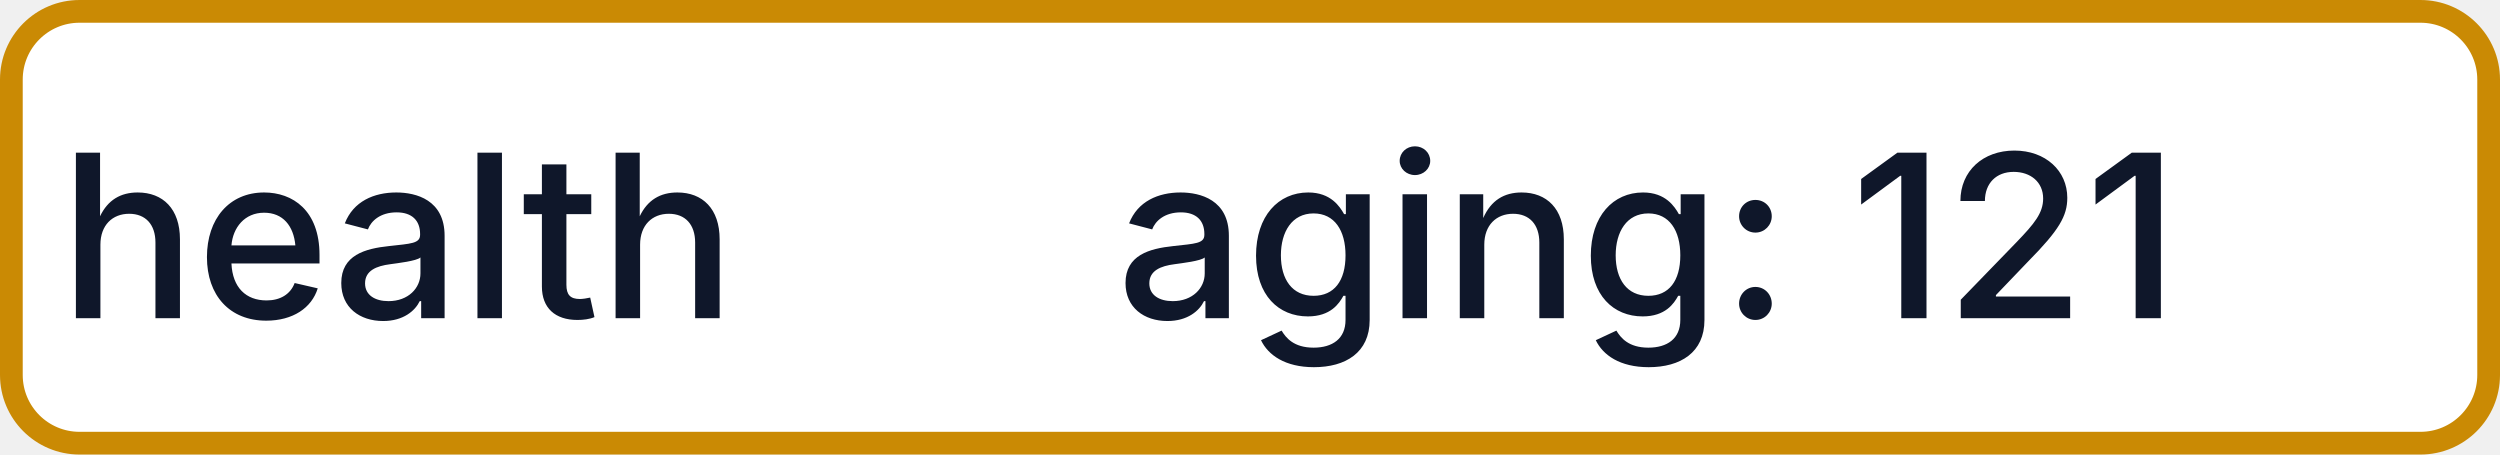
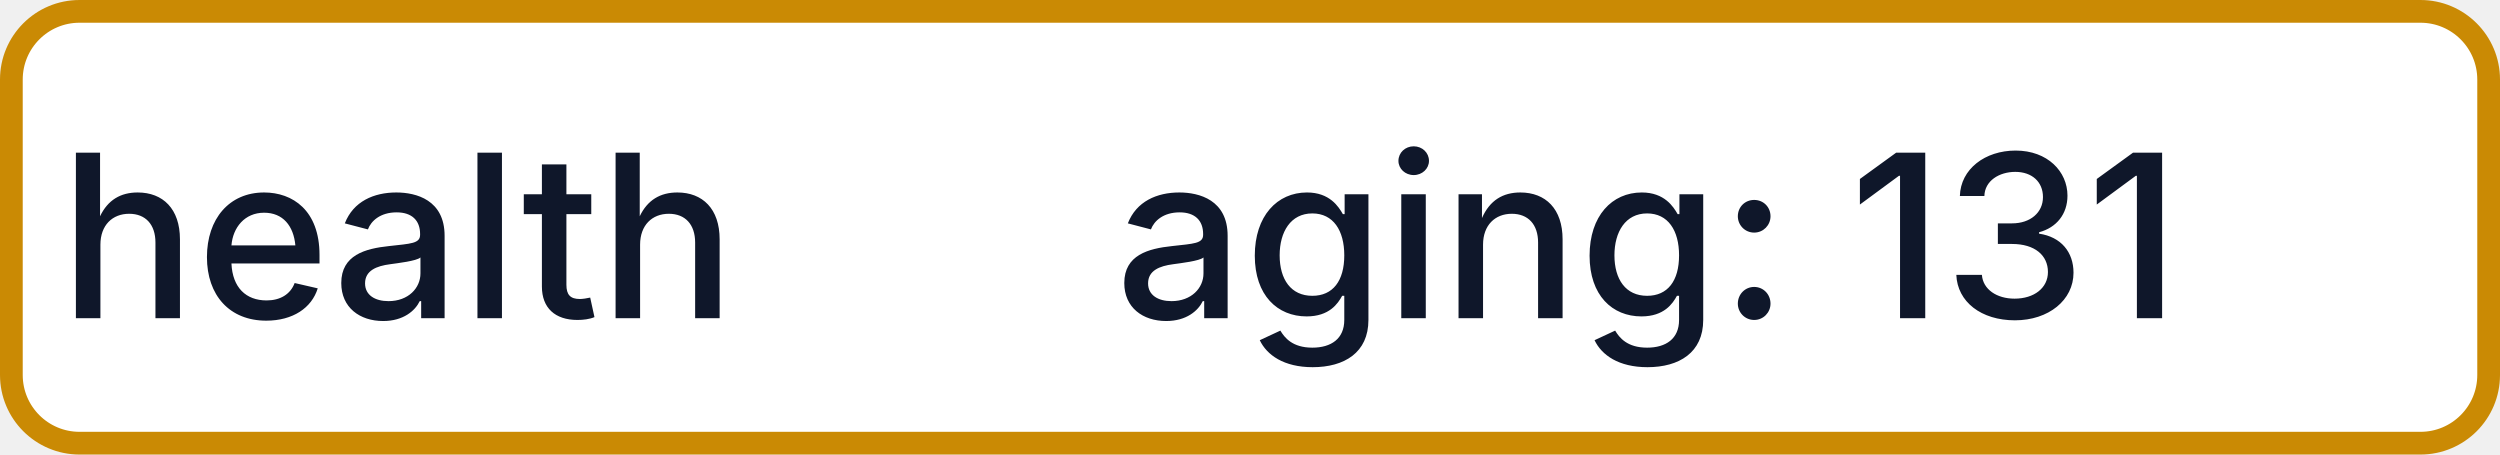
- <svg xmlns="http://www.w3.org/2000/svg" width="110" height="20" role="img" aria-label="health: aging: 121">
+ <svg xmlns="http://www.w3.org/2000/svg" width="110" height="20" role="img" aria-label="health: aging: 131">
  <rect x="0.5" y="0.5" width="109" height="19" rx="3" fill="#FFFFFF" stroke="#CA8A04" stroke-width="1" />
  <g fill="#0F172A" text-anchor="middle" font-family="-apple-system,BlinkMacSystemFont,Segoe UI,sans-serif" font-size="10" font-weight="500">
    <text x="17.5" y="14">health</text>
-     <text x="72.5" y="14" textLength="68" lengthAdjust="spacingAndGlyphs">aging: 121</text>
+     <text x="72.5" y="14" textLength="68" lengthAdjust="spacingAndGlyphs">aging: 131</text>
  </g>
</svg>
